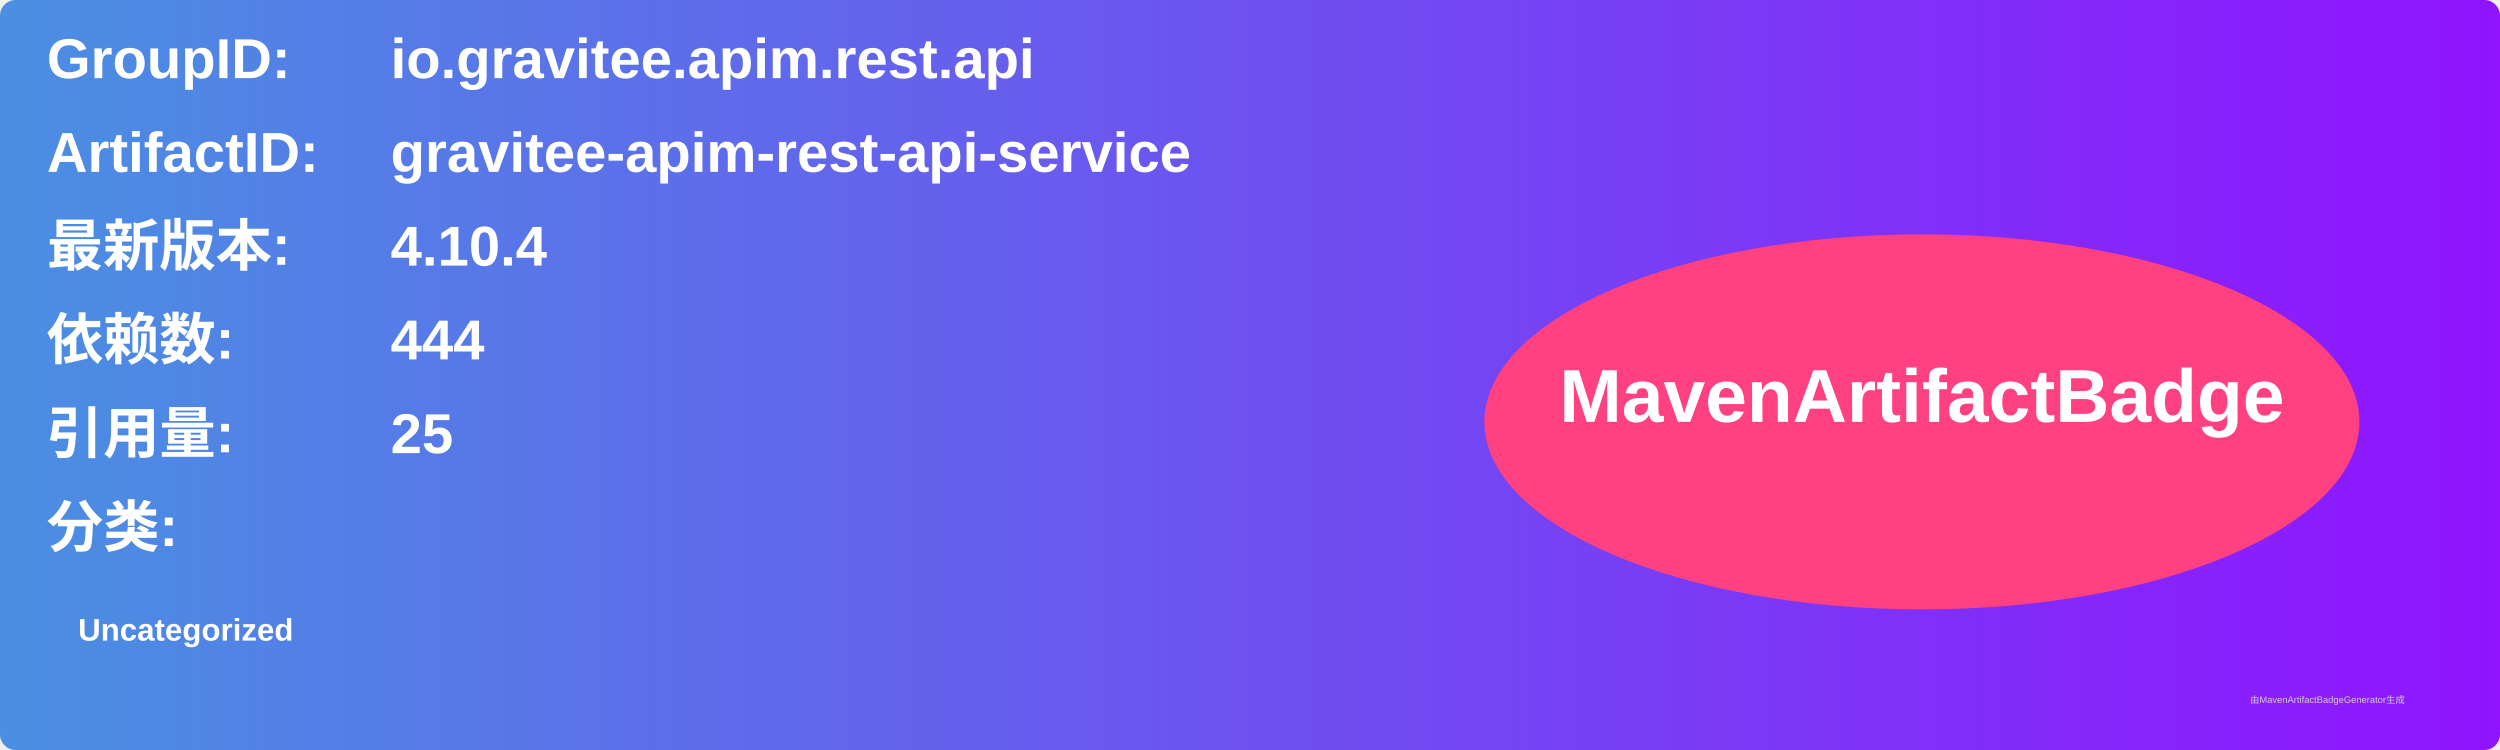
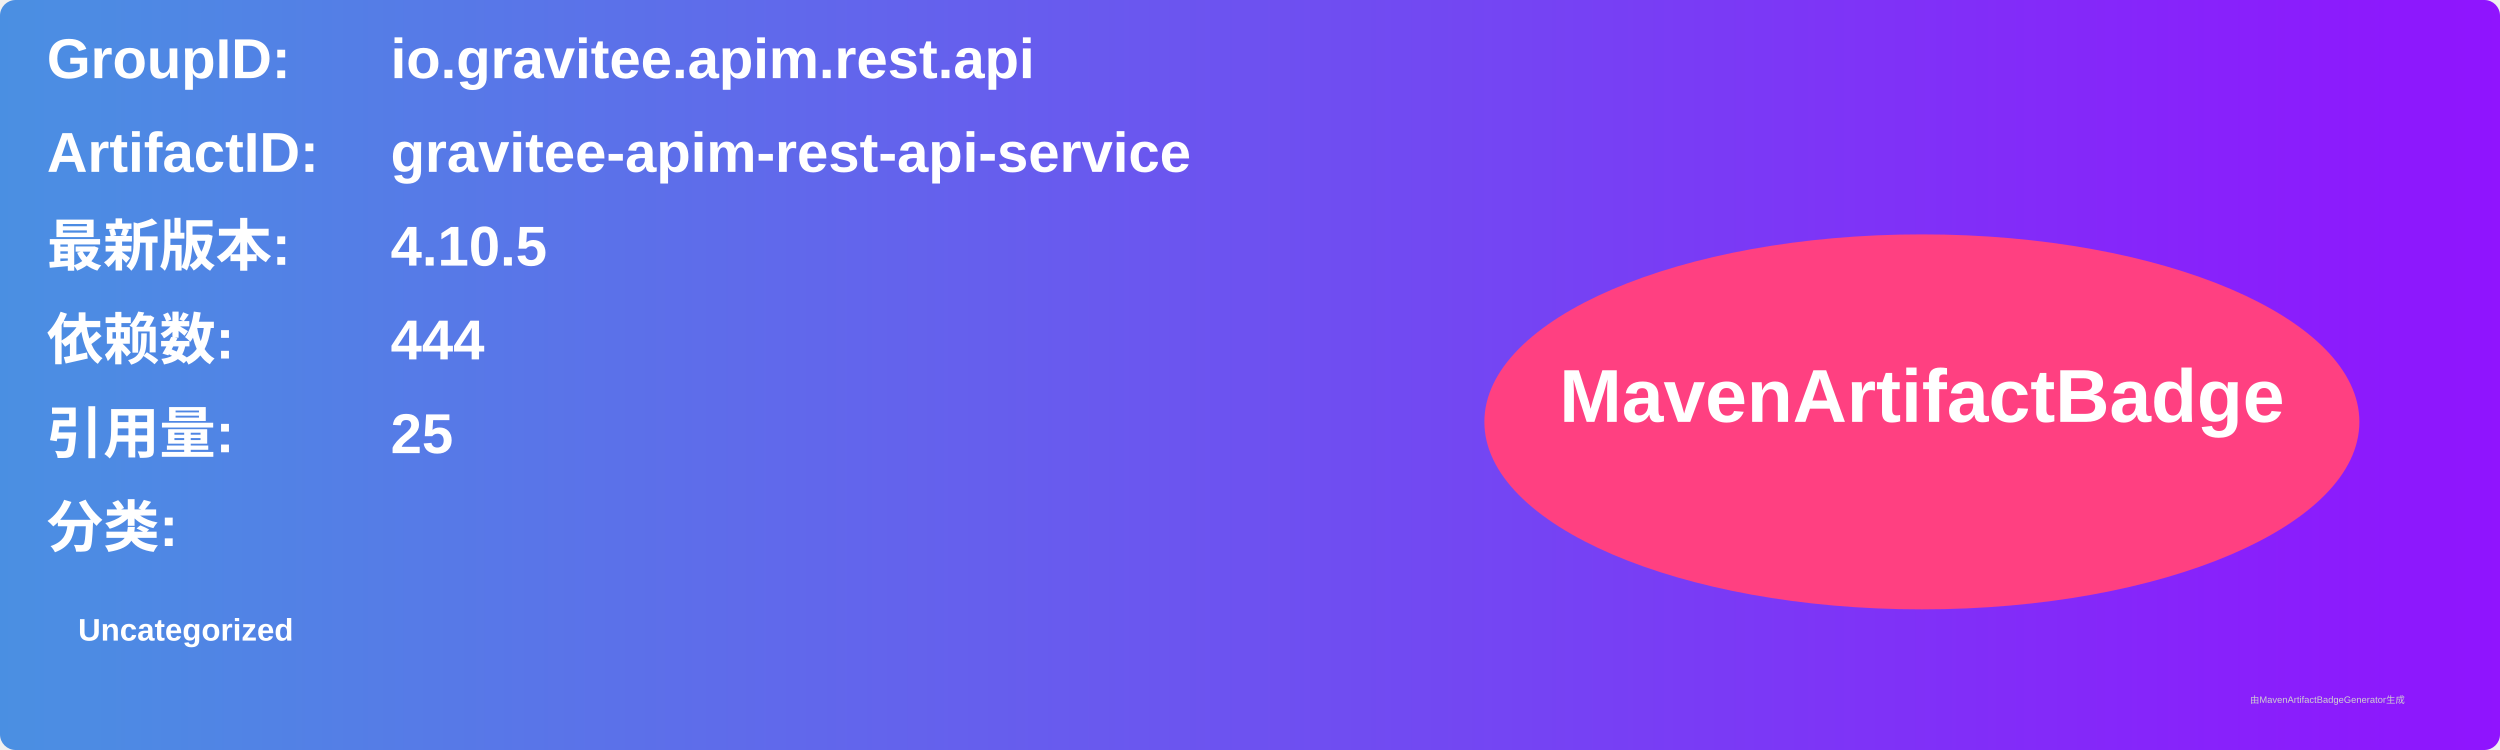
<svg xmlns="http://www.w3.org/2000/svg" width="800" height="240" viewBox="0 0 800 240">
  <linearGradient id="grad" x1="0%" y1="0%" x2="100%" y2="0%">
    <stop offset="0%" stop-color="#4a90e2" />
    <stop offset="100%" stop-color="#9013fe" />
  </linearGradient>
  <rect width="100%" height="100%" rx="5" ry="5" fill="url(#grad)" />
  <g transform="translate(15, 15)">
    <text x="0" y="10" font-family="Arial" font-size="18" fill="white" font-weight="bold" width="260">GroupID:</text>
    <text x="110" y="10" font-family="Arial" font-size="18" fill="white" font-weight="bold" width="460">io.gravitee.apim.rest.api</text>
    <text x="0" y="40" font-family="Arial" font-size="18" fill="white" font-weight="bold" width="260">ArtifactID:</text>
    <text x="110" y="40" font-family="Arial" font-size="18" fill="white" font-weight="bold" width="460">gravitee-apim-rest-api-service</text>
    <text x="0" y="70" font-family="Arial" font-size="18" fill="white" font-weight="bold">最新版本:</text>
    <text x="110" y="70" font-family="Arial" font-size="18" fill="white" font-weight="bold">
-       <tspan font-weight="bold">4.10.4</tspan>
+       <tspan font-weight="bold">4.10.5</tspan>
    </text>
    <text x="0" y="100" font-family="Arial" font-size="18" fill="white" font-weight="bold">依赖数: </text>
    <text x="110" y="100" font-family="Arial" font-size="18" fill="white">
      <tspan font-weight="bold">444</tspan>
    </text>
    <text x="0" y="130" font-family="Arial" font-size="18" fill="white" font-weight="bold">引用量: </text>
    <text x="110" y="130" font-family="Arial" font-size="18" fill="white">
      <tspan font-weight="bold">25</tspan>
    </text>
    <text x="0" y="160" font-family="Arial" font-size="18" fill="white" font-weight="bold">分类:</text>
    <text x="10" y="190" font-family="Arial" font-size="10" fill="white">
      <tspan font-weight="bold">Uncategorized</tspan>
    </text>
    <ellipse cx="600" cy="120" rx="140" ry="60" fill="#ff4081" />
    <text x="600" y="120" text-anchor="middle" font-family="Arial" font-size="24" fill="white" font-weight="bold">MavenArtifactBadge</text>
  </g>
  <text x="720" y="225" font-family="Arial" font-size="3" fill="#d0d0d0">由MavenArtifactBadgeGenerator生成</text>
</svg>
